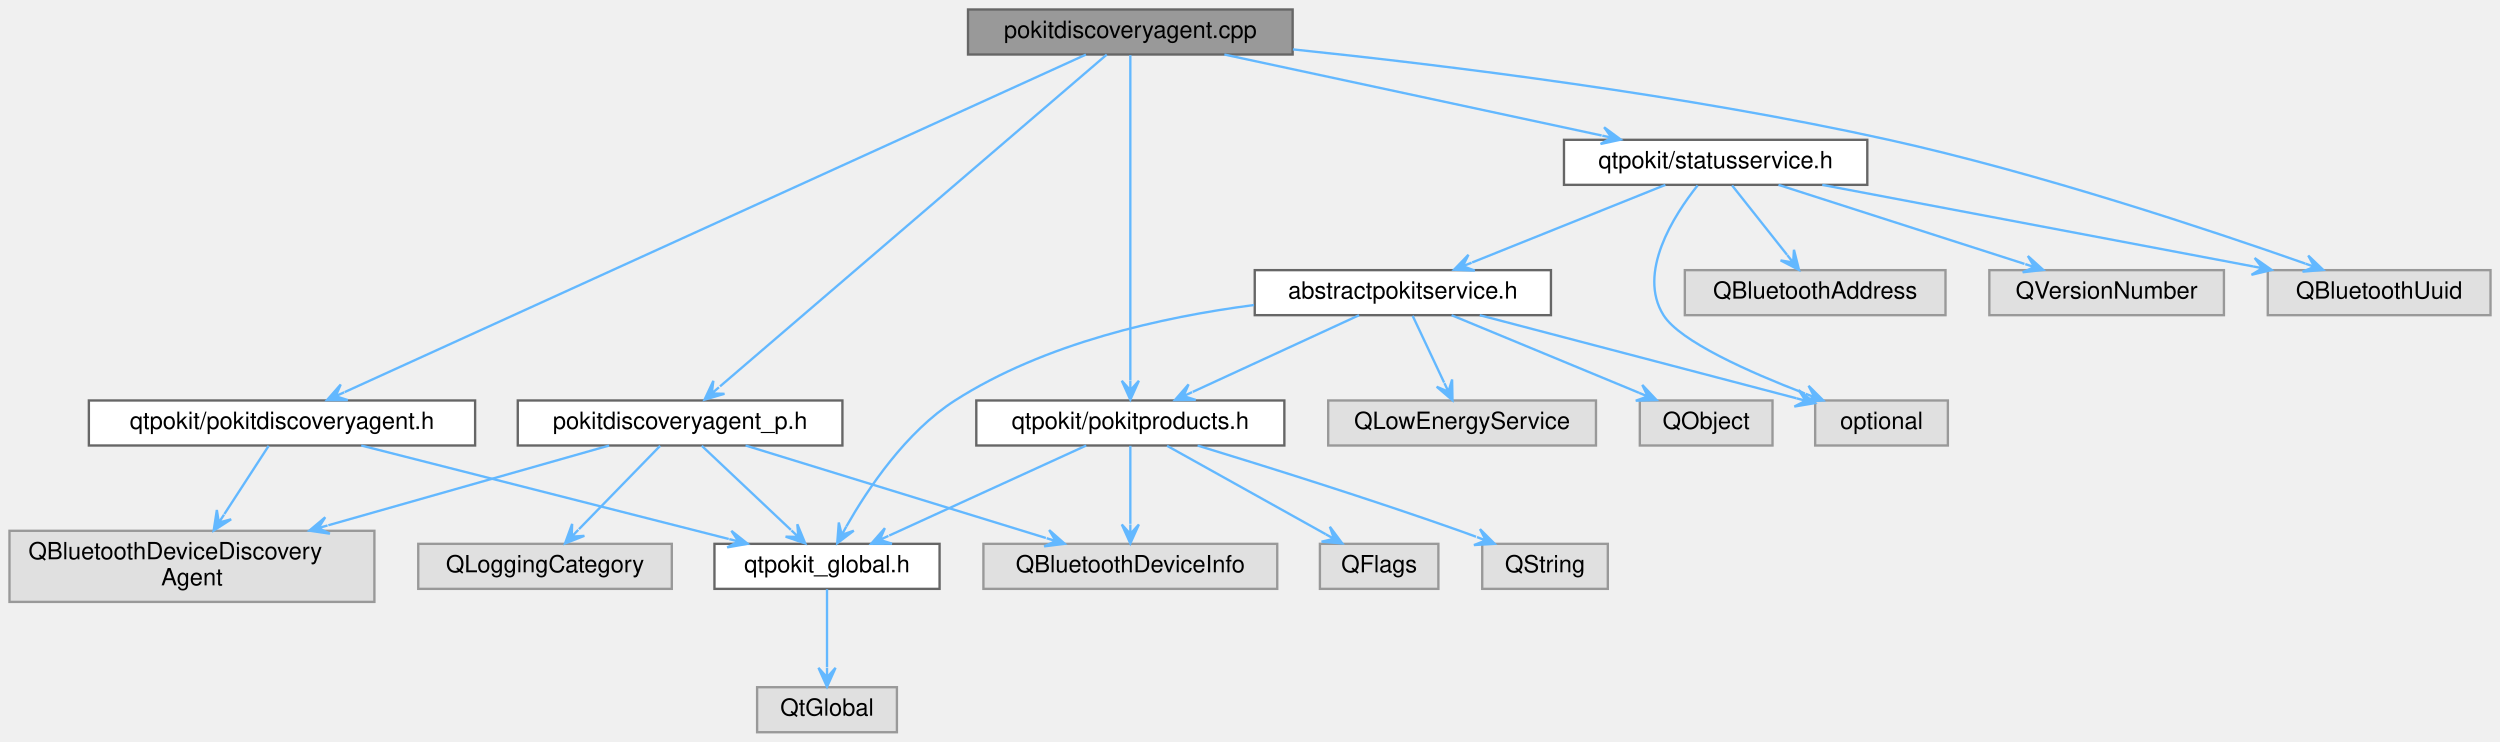
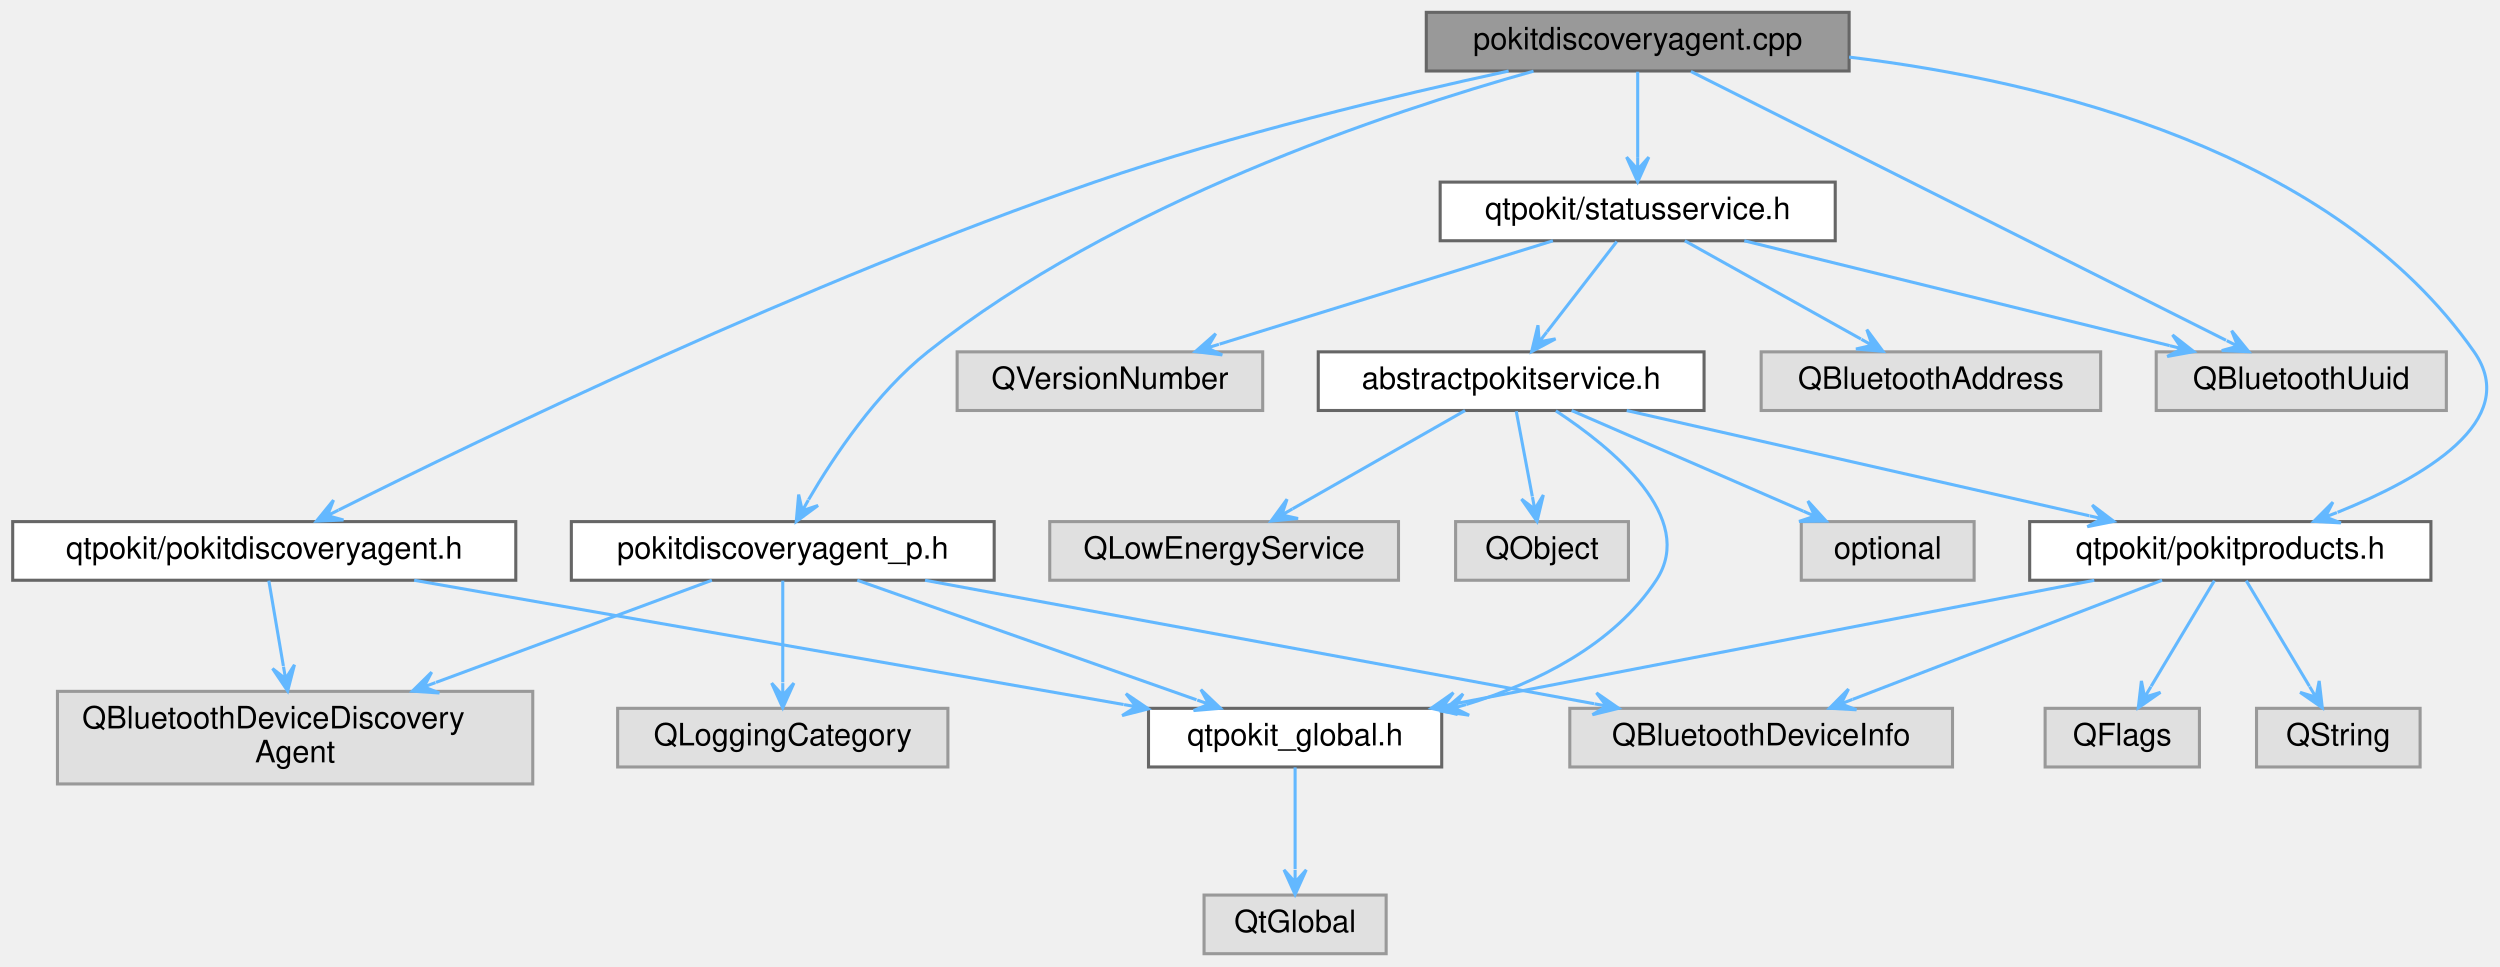
- <svg xmlns="http://www.w3.org/2000/svg" xmlns:xlink="http://www.w3.org/1999/xlink" width="1055pt" height="313pt" viewBox="0.00 0.00 1055.00 313.00">
+ <svg xmlns="http://www.w3.org/2000/svg" xmlns:xlink="http://www.w3.org/1999/xlink" width="810pt" height="313pt" viewBox="0.00 0.00 809.77 313.00">
  <g id="graph0" class="graph" transform="scale(1 1) rotate(0) translate(4 309)">
    <g id="Node000001" class="node">
      <g id="a_Node000001">
        <a xlink:title="Defines the PokitDiscoveryAgent and PokitDiscoveryAgentPrivate classes.">
-           <polygon fill="#999999" stroke="#666666" points="541.5,-305 404.5,-305 404.5,-286 541.5,-286 541.5,-305" />
-           <text text-anchor="middle" x="473" y="-293" font-family="Helvetica,sans-Serif" font-size="10.00">pokitdiscoveryagent.cpp</text>
+           <polygon fill="#999999" stroke="#666666" points="595,-305 458,-305 458,-286 595,-286 595,-305" />
+           <text text-anchor="middle" x="526.5" y="-293" font-family="Helvetica,sans-Serif" font-size="10.00">pokitdiscoveryagent.cpp</text>
        </a>
      </g>
    </g>
    <g id="Node000002" class="node">
      <g id="a_Node000002">
        <a xlink:href="pokitdiscoveryagent_8h.html" target="_top" xlink:title="Declares the PokitDiscoveryAgent class.">
-           <polygon fill="white" stroke="#666666" points="196.5,-140 33.5,-140 33.5,-121 196.5,-121 196.5,-140" />
-           <text text-anchor="middle" x="115" y="-128" font-family="Helvetica,sans-Serif" font-size="10.00">qtpokit/pokitdiscoveryagent.h</text>
+           <polygon fill="white" stroke="#666666" points="163,-140 0,-140 0,-121 163,-121 163,-140" />
+           <text text-anchor="middle" x="81.5" y="-128" font-family="Helvetica,sans-Serif" font-size="10.00">qtpokit/pokitdiscoveryagent.h</text>
        </a>
      </g>
    </g>
    <g id="edge1_Node000001_Node000002" class="edge">
      <g id="a_edge1_Node000001_Node000002">
        <a xlink:title=" ">
-           <path fill="none" stroke="#63b8ff" d="M454.26,-285.97C394.83,-258.91 210.46,-174.97 141.44,-143.54" />
-           <polygon fill="#63b8ff" stroke="#63b8ff" points="133.99,-140.15 142.76,-140.18 137.63,-141.8 141.27,-143.46 141.27,-143.46 141.27,-143.46 137.63,-141.8 139.78,-146.74 133.99,-140.15 133.99,-140.15" />
+           <path fill="none" stroke="#63b8ff" d="M484.68,-285.99C448.65,-278.18 395.5,-265.48 350.5,-250 257.48,-218 152.02,-167 105.6,-143.76" />
+           <polygon fill="#63b8ff" stroke="#63b8ff" points="98.41,-140.15 107.17,-140.52 101.98,-141.94 105.56,-143.74 105.56,-143.74 105.56,-143.74 101.98,-141.94 103.94,-146.96 98.41,-140.15 98.41,-140.15" />
        </a>
      </g>
    </g>
    <g id="Node000006" class="node">
      <g id="a_Node000006">
        <a xlink:href="pokitproducts_8h.html" target="_top" xlink:title="Declares the PokitProduct enumeration, and related helper functions.">
-           <polygon fill="white" stroke="#666666" points="538,-140 408,-140 408,-121 538,-121 538,-140" />
-           <text text-anchor="middle" x="473" y="-128" font-family="Helvetica,sans-Serif" font-size="10.00">qtpokit/pokitproducts.h</text>
+           <polygon fill="white" stroke="#666666" points="783.5,-140 653.5,-140 653.5,-121 783.5,-121 783.5,-140" />
+           <text text-anchor="middle" x="718.5" y="-128" font-family="Helvetica,sans-Serif" font-size="10.00">qtpokit/pokitproducts.h</text>
        </a>
      </g>
    </g>
    <g id="edge5_Node000001_Node000006" class="edge">
      <g id="a_edge5_Node000001_Node000006">
        <a xlink:title=" ">
-           <path fill="none" stroke="#63b8ff" d="M473,-285.74C473,-259.76 473,-182.83 473,-148.44" />
-           <polygon fill="#63b8ff" stroke="#63b8ff" points="473,-140.31 476.6,-148.31 473,-144.31 473,-148.31 473,-148.31 473,-148.31 473,-144.31 469.4,-148.31 473,-140.31 473,-140.31" />
+           <path fill="none" stroke="#63b8ff" d="M595,-290.5C659.27,-282.69 752.1,-260.03 797.5,-195 813.06,-172.71 781.08,-154.2 753.26,-143.02" />
+           <polygon fill="#63b8ff" stroke="#63b8ff" points="745.57,-140.07 754.33,-139.58 749.3,-141.5 753.04,-142.94 753.04,-142.94 753.04,-142.94 749.3,-141.5 751.75,-146.3 745.57,-140.07 745.57,-140.07" />
        </a>
      </g>
    </g>
    <g id="Node000010" class="node">
      <g id="a_Node000010">
        <a xlink:href="pokitdiscoveryagent__p_8h.html" target="_top" xlink:title="Declares the PokitDiscoveryAgentPrivate class.">
-           <polygon fill="white" stroke="#666666" points="351.5,-140 214.5,-140 214.5,-121 351.5,-121 351.5,-140" />
-           <text text-anchor="middle" x="283" y="-128" font-family="Helvetica,sans-Serif" font-size="10.00">pokitdiscoveryagent_p.h</text>
+           <polygon fill="white" stroke="#666666" points="318,-140 181,-140 181,-121 318,-121 318,-140" />
+           <text text-anchor="middle" x="249.5" y="-128" font-family="Helvetica,sans-Serif" font-size="10.00">pokitdiscoveryagent_p.h</text>
        </a>
      </g>
    </g>
    <g id="edge10_Node000001_Node000010" class="edge">
      <g id="a_edge10_Node000001_Node000010">
        <a xlink:title=" ">
-           <path fill="none" stroke="#63b8ff" d="M463.05,-285.97C432.29,-259.57 338.44,-179.06 299.85,-145.95" />
-           <polygon fill="#63b8ff" stroke="#63b8ff" points="293.31,-140.34 301.73,-142.82 296.35,-142.95 299.38,-145.55 299.38,-145.55 299.38,-145.55 296.35,-142.95 297.04,-148.29 293.31,-140.34 293.31,-140.34" />
+           <path fill="none" stroke="#63b8ff" d="M492.75,-285.94C445.15,-272.61 357.33,-243.28 296.5,-195 279.82,-181.76 266.09,-161.23 257.86,-147.11" />
+           <polygon fill="#63b8ff" stroke="#63b8ff" points="253.87,-140.02 260.93,-145.23 255.83,-143.51 257.79,-146.99 257.79,-146.99 257.79,-146.99 255.83,-143.51 254.65,-148.76 253.87,-140.02 253.87,-140.02" />
        </a>
      </g>
    </g>
    <g id="Node000012" class="node">
      <g id="a_Node000012">
        <a xlink:href="statusservice_8h.html" target="_top" xlink:title="Declares the StatusService class.">
-           <polygon fill="white" stroke="#666666" points="784,-250 656,-250 656,-231 784,-231 784,-250" />
-           <text text-anchor="middle" x="720" y="-238" font-family="Helvetica,sans-Serif" font-size="10.00">qtpokit/statusservice.h</text>
+           <polygon fill="white" stroke="#666666" points="590.5,-250 462.5,-250 462.5,-231 590.5,-231 590.5,-250" />
+           <text text-anchor="middle" x="526.5" y="-238" font-family="Helvetica,sans-Serif" font-size="10.00">qtpokit/statusservice.h</text>
        </a>
      </g>
    </g>
    <g id="edge15_Node000001_Node000012" class="edge">
      <g id="a_edge15_Node000001_Node000012">
        <a xlink:title=" ">
-           <path fill="none" stroke="#63b8ff" d="M512.68,-285.98C556.04,-276.68 625.48,-261.78 671.9,-251.82" />
-           <polygon fill="#63b8ff" stroke="#63b8ff" points="680,-250.08 672.94,-255.28 676.09,-250.92 672.18,-251.76 672.18,-251.76 672.18,-251.76 676.09,-250.92 671.43,-248.24 680,-250.08 680,-250.08" />
+           <path fill="none" stroke="#63b8ff" d="M526.5,-285.75C526.5,-278.26 526.5,-267.28 526.5,-258.13" />
+           <polygon fill="#63b8ff" stroke="#63b8ff" points="526.5,-250.09 530.1,-258.09 526.5,-254.09 526.5,-258.09 526.5,-258.09 526.5,-258.09 526.5,-254.09 522.9,-258.09 526.5,-250.09 526.5,-250.09" />
        </a>
      </g>
    </g>
    <g id="Node000018" class="node">
      <g id="a_Node000018">
        <a xlink:title=" ">
-           <polygon fill="#e0e0e0" stroke="#999999" points="1047,-195 953,-195 953,-176 1047,-176 1047,-195" />
-           <text text-anchor="middle" x="1000" y="-183" font-family="Helvetica,sans-Serif" font-size="10.00">QBluetoothUuid</text>
-         </a>
-       </g>
-     </g>
-     <g id="edge26_Node000001_Node000018" class="edge">
-       <g id="a_edge26_Node000001_Node000018">
-         <a xlink:title=" ">
-           <path fill="none" stroke="#63b8ff" d="M541.6,-288.16C606.79,-281.38 707.29,-268.98 793,-250 856.48,-235.94 928.68,-211.89 968.83,-197.77" />
-           <polygon fill="#63b8ff" stroke="#63b8ff" points="976.42,-195.08 970.08,-201.15 972.65,-196.42 968.88,-197.75 968.88,-197.75 968.88,-197.75 972.65,-196.42 967.68,-194.36 976.42,-195.08 976.42,-195.08" />
+           <polygon fill="#e0e0e0" stroke="#999999" points="788.5,-195 694.5,-195 694.5,-176 788.5,-176 788.5,-195" />
+           <text text-anchor="middle" x="741.5" y="-183" font-family="Helvetica,sans-Serif" font-size="10.00">QBluetoothUuid</text>
+         </a>
+       </g>
+     </g>
+     <g id="edge25_Node000001_Node000018" class="edge">
+       <g id="a_edge25_Node000001_Node000018">
+         <a xlink:title=" ">
+           <path fill="none" stroke="#63b8ff" d="M543.73,-285.84C581.8,-266.72 673.18,-220.82 717.11,-198.75" />
+           <polygon fill="#63b8ff" stroke="#63b8ff" points="724.49,-195.05 718.95,-201.85 720.91,-196.84 717.34,-198.64 717.34,-198.64 717.34,-198.64 720.91,-196.84 715.72,-195.42 724.49,-195.05 724.49,-195.05" />
        </a>
      </g>
    </g>
    <g id="Node000003" class="node">
      <g id="a_Node000003">
        <a xlink:href="qtpokit__global_8h.html" target="_top" xlink:title="Global QtPokit library macros.">
-           <polygon fill="white" stroke="#666666" points="392.5,-79.5 297.5,-79.5 297.5,-60.5 392.5,-60.5 392.5,-79.5" />
-           <text text-anchor="middle" x="345" y="-67.5" font-family="Helvetica,sans-Serif" font-size="10.00">qtpokit_global.h</text>
+           <polygon fill="white" stroke="#666666" points="463,-79.5 368,-79.5 368,-60.5 463,-60.5 463,-79.5" />
+           <text text-anchor="middle" x="415.5" y="-67.5" font-family="Helvetica,sans-Serif" font-size="10.00">qtpokit_global.h</text>
        </a>
      </g>
    </g>
    <g id="edge2_Node000002_Node000003" class="edge">
      <g id="a_edge2_Node000002_Node000003">
        <a xlink:title=" ">
-           <path fill="none" stroke="#63b8ff" d="M148.44,-120.99C189.5,-110.55 259.11,-92.85 303.53,-81.55" />
-           <polygon fill="#63b8ff" stroke="#63b8ff" points="311.52,-79.52 304.65,-84.98 307.64,-80.5 303.76,-81.49 303.76,-81.49 303.76,-81.49 307.64,-80.5 302.88,-78 311.52,-79.52 311.52,-79.52" />
+           <path fill="none" stroke="#63b8ff" d="M130.07,-120.99C191.14,-110.3 295.75,-91.97 359.95,-80.73" />
+           <polygon fill="#63b8ff" stroke="#63b8ff" points="367.96,-79.33 360.7,-84.25 364.02,-80.02 360.08,-80.71 360.08,-80.71 360.08,-80.71 364.02,-80.02 359.46,-77.16 367.96,-79.33 367.96,-79.33" />
        </a>
      </g>
    </g>
    <g id="Node000005" class="node">
      <g id="a_Node000005">
        <a xlink:title=" ">
-           <polygon fill="#e0e0e0" stroke="#999999" points="154,-85 0,-85 0,-55 154,-55 154,-85" />
-           <text text-anchor="start" x="8" y="-73" font-family="Helvetica,sans-Serif" font-size="10.00">QBluetoothDeviceDiscovery</text>
-           <text text-anchor="middle" x="77" y="-62" font-family="Helvetica,sans-Serif" font-size="10.00">Agent</text>
+           <polygon fill="#e0e0e0" stroke="#999999" points="168.5,-85 14.5,-85 14.5,-55 168.5,-55 168.5,-85" />
+           <text text-anchor="start" x="22.5" y="-73" font-family="Helvetica,sans-Serif" font-size="10.00">QBluetoothDeviceDiscovery</text>
+           <text text-anchor="middle" x="91.5" y="-62" font-family="Helvetica,sans-Serif" font-size="10.00">Agent</text>
        </a>
      </g>
    </g>
    <g id="edge4_Node000002_Node000005" class="edge">
      <g id="a_edge4_Node000002_Node000005">
        <a xlink:title=" ">
-           <path fill="none" stroke="#63b8ff" d="M109.39,-120.87C104.48,-113.3 97.12,-101.98 90.67,-92.04" />
-           <polygon fill="#63b8ff" stroke="#63b8ff" points="86.17,-85.11 93.55,-89.86 88.35,-88.47 90.53,-91.82 90.53,-91.82 90.53,-91.82 88.35,-88.47 87.51,-93.78 86.17,-85.11 86.17,-85.11" />
+           <path fill="none" stroke="#63b8ff" d="M82.98,-120.87C84.22,-113.59 86.06,-102.85 87.7,-93.2" />
+           <polygon fill="#63b8ff" stroke="#63b8ff" points="89.09,-85.11 91.29,-93.61 88.41,-89.06 87.74,-93 87.74,-93 87.74,-93 88.41,-89.06 84.19,-92.39 89.09,-85.11 89.09,-85.11" />
        </a>
      </g>
    </g>
    <g id="Node000004" class="node">
      <g id="a_Node000004">
        <a xlink:title=" ">
-           <polygon fill="#e0e0e0" stroke="#999999" points="374.5,-19 315.5,-19 315.5,0 374.5,0 374.5,-19" />
-           <text text-anchor="middle" x="345" y="-7" font-family="Helvetica,sans-Serif" font-size="10.00">QtGlobal</text>
+           <polygon fill="#e0e0e0" stroke="#999999" points="445,-19 386,-19 386,0 445,0 445,-19" />
+           <text text-anchor="middle" x="415.5" y="-7" font-family="Helvetica,sans-Serif" font-size="10.00">QtGlobal</text>
        </a>
      </g>
    </g>
    <g id="edge3_Node000003_Node000004" class="edge">
      <g id="a_edge3_Node000003_Node000004">
        <a xlink:title=" ">
-           <path fill="none" stroke="#63b8ff" d="M345,-60.37C345,-51.73 345,-38.2 345,-27.42" />
-           <polygon fill="#63b8ff" stroke="#63b8ff" points="345,-19.17 348.6,-27.17 345,-23.17 345,-27.17 345,-27.17 345,-27.17 345,-23.17 341.4,-27.17 345,-19.17 345,-19.17" />
+           <path fill="none" stroke="#63b8ff" d="M415.5,-60.37C415.5,-51.73 415.5,-38.2 415.5,-27.42" />
+           <polygon fill="#63b8ff" stroke="#63b8ff" points="415.5,-19.17 419.1,-27.17 415.5,-23.17 415.5,-27.17 415.5,-27.17 415.5,-27.17 415.5,-23.17 411.9,-27.17 415.5,-19.17 415.5,-19.17" />
        </a>
      </g>
    </g>
    <g id="edge6_Node000006_Node000003" class="edge">
      <g id="a_edge6_Node000006_Node000003">
        <a xlink:title=" ">
-           <path fill="none" stroke="#63b8ff" d="M454.39,-120.99C432.49,-110.99 395.99,-94.3 371.23,-82.99" />
-           <polygon fill="#63b8ff" stroke="#63b8ff" points="363.63,-79.52 372.41,-79.57 367.27,-81.18 370.91,-82.84 370.91,-82.84 370.91,-82.84 367.27,-81.18 369.41,-86.12 363.63,-79.52 363.63,-79.52" />
+           <path fill="none" stroke="#63b8ff" d="M674.44,-120.99C619.58,-110.4 525.98,-92.33 467.61,-81.06" />
+           <polygon fill="#63b8ff" stroke="#63b8ff" points="459.61,-79.52 468.15,-77.5 463.54,-80.27 467.47,-81.03 467.47,-81.03 467.47,-81.03 463.54,-80.27 466.78,-84.57 459.61,-79.52 459.61,-79.52" />
        </a>
      </g>
    </g>
    <g id="Node000007" class="node">
      <g id="a_Node000007">
        <a xlink:title=" ">
-           <polygon fill="#e0e0e0" stroke="#999999" points="535,-79.5 411,-79.5 411,-60.5 535,-60.5 535,-79.5" />
-           <text text-anchor="middle" x="473" y="-67.5" font-family="Helvetica,sans-Serif" font-size="10.00">QBluetoothDeviceInfo</text>
+           <polygon fill="#e0e0e0" stroke="#999999" points="628.5,-79.5 504.5,-79.5 504.5,-60.5 628.5,-60.5 628.5,-79.5" />
+           <text text-anchor="middle" x="566.5" y="-67.5" font-family="Helvetica,sans-Serif" font-size="10.00">QBluetoothDeviceInfo</text>
        </a>
      </g>
    </g>
    <g id="edge7_Node000006_Node000007" class="edge">
      <g id="a_edge7_Node000006_Node000007">
        <a xlink:title=" ">
-           <path fill="none" stroke="#63b8ff" d="M473,-120.87C473,-112.23 473,-98.7 473,-87.92" />
-           <polygon fill="#63b8ff" stroke="#63b8ff" points="473,-79.67 476.6,-87.67 473,-83.67 473,-87.67 473,-87.67 473,-87.67 473,-83.67 469.4,-87.67 473,-79.67 473,-79.67" />
+           <path fill="none" stroke="#63b8ff" d="M696.4,-120.99C669.94,-110.81 625.54,-93.72 596.13,-82.4" />
+           <polygon fill="#63b8ff" stroke="#63b8ff" points="588.63,-79.52 597.39,-79.03 592.36,-80.95 596.09,-82.39 596.09,-82.39 596.09,-82.39 592.36,-80.95 594.8,-85.75 588.63,-79.52 588.63,-79.52" />
        </a>
      </g>
    </g>
    <g id="Node000008" class="node">
      <g id="a_Node000008">
        <a xlink:title=" ">
-           <polygon fill="#e0e0e0" stroke="#999999" points="603,-79.5 553,-79.5 553,-60.5 603,-60.5 603,-79.5" />
-           <text text-anchor="middle" x="578" y="-67.5" font-family="Helvetica,sans-Serif" font-size="10.00">QFlags</text>
+           <polygon fill="#e0e0e0" stroke="#999999" points="708.5,-79.5 658.5,-79.5 658.5,-60.5 708.5,-60.5 708.5,-79.5" />
+           <text text-anchor="middle" x="683.5" y="-67.5" font-family="Helvetica,sans-Serif" font-size="10.00">QFlags</text>
        </a>
      </g>
    </g>
    <g id="edge8_Node000006_Node000008" class="edge">
      <g id="a_edge8_Node000006_Node000008">
        <a xlink:title=" ">
-           <path fill="none" stroke="#63b8ff" d="M488.49,-120.87C506.17,-111.02 535.25,-94.82 555.44,-83.57" />
-           <polygon fill="#63b8ff" stroke="#63b8ff" points="562.44,-79.67 557.21,-86.71 558.95,-81.61 555.45,-83.56 555.45,-83.56 555.45,-83.56 558.95,-81.61 553.7,-80.42 562.44,-79.67 562.44,-79.67" />
+           <path fill="none" stroke="#63b8ff" d="M713.34,-120.87C707.96,-111.88 699.42,-97.61 692.85,-86.64" />
+           <polygon fill="#63b8ff" stroke="#63b8ff" points="688.69,-79.67 695.88,-84.68 690.74,-83.1 692.79,-86.53 692.79,-86.53 692.79,-86.53 690.74,-83.1 689.7,-88.38 688.69,-79.67 688.69,-79.67" />
        </a>
      </g>
    </g>
    <g id="Node000009" class="node">
      <g id="a_Node000009">
        <a xlink:title=" ">
-           <polygon fill="#e0e0e0" stroke="#999999" points="674.5,-79.5 621.5,-79.5 621.5,-60.5 674.5,-60.5 674.5,-79.5" />
-           <text text-anchor="middle" x="648" y="-67.5" font-family="Helvetica,sans-Serif" font-size="10.00">QString</text>
+           <polygon fill="#e0e0e0" stroke="#999999" points="780,-79.5 727,-79.5 727,-60.5 780,-60.5 780,-79.5" />
+           <text text-anchor="middle" x="753.5" y="-67.5" font-family="Helvetica,sans-Serif" font-size="10.00">QString</text>
        </a>
      </g>
    </g>
    <g id="edge9_Node000006_Node000009" class="edge">
      <g id="a_edge9_Node000006_Node000009">
        <a xlink:title=" ">
-           <path fill="none" stroke="#63b8ff" d="M501.39,-120.97C529.6,-112.36 574.02,-98.45 612,-85 614.25,-84.2 616.57,-83.36 618.9,-82.49" />
-           <polygon fill="#63b8ff" stroke="#63b8ff" points="626.76,-79.51 620.56,-85.71 623.02,-80.93 619.28,-82.35 619.28,-82.35 619.28,-82.35 623.02,-80.93 618,-78.98 626.76,-79.51 626.76,-79.51" />
+           <path fill="none" stroke="#63b8ff" d="M723.66,-120.87C729.04,-111.88 737.58,-97.61 744.15,-86.64" />
+           <polygon fill="#63b8ff" stroke="#63b8ff" points="748.31,-79.67 747.3,-88.38 746.26,-83.1 744.21,-86.53 744.21,-86.53 744.21,-86.53 746.26,-83.1 741.12,-84.68 748.31,-79.67 748.31,-79.67" />
        </a>
      </g>
    </g>
    <g id="edge11_Node000010_Node000003" class="edge">
      <g id="a_edge11_Node000010_Node000003">
        <a xlink:title=" ">
-           <path fill="none" stroke="#63b8ff" d="M292.15,-120.87C302.04,-111.54 317.97,-96.51 329.76,-85.38" />
-           <polygon fill="#63b8ff" stroke="#63b8ff" points="335.81,-79.67 332.47,-87.78 332.9,-82.41 330,-85.16 330,-85.16 330,-85.16 332.9,-82.41 327.52,-82.54 335.81,-79.67 335.81,-79.67" />
+           <path fill="none" stroke="#63b8ff" d="M273.64,-120.99C302.65,-110.77 351.44,-93.58 383.55,-82.26" />
+           <polygon fill="#63b8ff" stroke="#63b8ff" points="391.33,-79.52 384.98,-85.57 387.56,-80.85 383.79,-82.18 383.79,-82.18 383.79,-82.18 387.56,-80.85 382.59,-78.78 391.33,-79.52 391.33,-79.52" />
        </a>
      </g>
    </g>
    <g id="edge12_Node000010_Node000005" class="edge">
      <g id="a_edge12_Node000010_Node000005">
        <a xlink:title=" ">
-           <path fill="none" stroke="#63b8ff" d="M253.05,-120.99C222.1,-112.21 173.04,-98.27 134.57,-87.35" />
-           <polygon fill="#63b8ff" stroke="#63b8ff" points="126.53,-85.06 135.2,-83.79 130.37,-86.16 134.22,-87.25 134.22,-87.25 134.22,-87.25 130.37,-86.16 133.24,-90.71 126.53,-85.06 126.53,-85.06" />
+           <path fill="none" stroke="#63b8ff" d="M226.53,-120.99C203.19,-112.35 166.42,-98.74 137.14,-87.9" />
+           <polygon fill="#63b8ff" stroke="#63b8ff" points="129.49,-85.06 138.24,-84.47 133.24,-86.45 136.99,-87.84 136.99,-87.84 136.99,-87.84 133.24,-86.45 135.74,-91.22 129.49,-85.06 129.49,-85.06" />
        </a>
      </g>
    </g>
    <g id="edge13_Node000010_Node000007" class="edge">
      <g id="a_edge13_Node000010_Node000007">
        <a xlink:title=" ">
-           <path fill="none" stroke="#63b8ff" d="M310.63,-120.99C344.12,-110.68 400.62,-93.28 437.36,-81.97" />
-           <polygon fill="#63b8ff" stroke="#63b8ff" points="445.34,-79.52 438.75,-85.31 441.52,-80.69 437.69,-81.87 437.69,-81.87 437.69,-81.87 441.52,-80.69 436.63,-78.43 445.34,-79.52 445.34,-79.52" />
+           <path fill="none" stroke="#63b8ff" d="M295.59,-120.99C353.11,-110.38 451.32,-92.26 512.36,-80.99" />
+           <polygon fill="#63b8ff" stroke="#63b8ff" points="520.35,-79.52 513.14,-84.51 516.42,-80.24 512.48,-80.97 512.48,-80.97 512.48,-80.97 516.42,-80.24 511.83,-77.43 520.35,-79.52 520.35,-79.52" />
        </a>
      </g>
    </g>
    <g id="Node000011" class="node">
      <g id="a_Node000011">
        <a xlink:title=" ">
-           <polygon fill="#e0e0e0" stroke="#999999" points="279.5,-79.5 172.5,-79.5 172.5,-60.5 279.5,-60.5 279.5,-79.5" />
-           <text text-anchor="middle" x="226" y="-67.5" font-family="Helvetica,sans-Serif" font-size="10.00">QLoggingCategory</text>
+           <polygon fill="#e0e0e0" stroke="#999999" points="303,-79.5 196,-79.5 196,-60.5 303,-60.5 303,-79.5" />
+           <text text-anchor="middle" x="249.5" y="-67.5" font-family="Helvetica,sans-Serif" font-size="10.00">QLoggingCategory</text>
        </a>
      </g>
    </g>
    <g id="edge14_Node000010_Node000011" class="edge">
      <g id="a_edge14_Node000010_Node000011">
        <a xlink:title=" ">
-           <path fill="none" stroke="#63b8ff" d="M274.59,-120.87C265.58,-111.62 251.12,-96.78 240.32,-85.69" />
-           <polygon fill="#63b8ff" stroke="#63b8ff" points="234.45,-79.67 242.61,-82.88 237.24,-82.53 240.03,-85.4 240.03,-85.4 240.03,-85.4 237.24,-82.53 237.45,-87.91 234.45,-79.67 234.45,-79.67" />
+           <path fill="none" stroke="#63b8ff" d="M249.5,-120.87C249.5,-112.23 249.5,-98.7 249.5,-87.92" />
+           <polygon fill="#63b8ff" stroke="#63b8ff" points="249.5,-79.67 253.1,-87.67 249.5,-83.67 249.5,-87.67 249.5,-87.67 249.5,-87.67 249.5,-83.67 245.9,-87.67 249.5,-79.67 249.5,-79.67" />
        </a>
      </g>
    </g>
    <g id="Node000013" class="node">
      <g id="a_Node000013">
        <a xlink:href="abstractpokitservice_8h.html" target="_top" xlink:title="Declares the AbstractPokitService class.">
-           <polygon fill="white" stroke="#666666" points="650.5,-195 525.5,-195 525.5,-176 650.5,-176 650.5,-195" />
-           <text text-anchor="middle" x="588" y="-183" font-family="Helvetica,sans-Serif" font-size="10.00">abstractpokitservice.h</text>
+           <polygon fill="white" stroke="#666666" points="548,-195 423,-195 423,-176 548,-176 548,-195" />
+           <text text-anchor="middle" x="485.5" y="-183" font-family="Helvetica,sans-Serif" font-size="10.00">abstractpokitservice.h</text>
        </a>
      </g>
    </g>
    <g id="edge16_Node000012_Node000013" class="edge">
      <g id="a_edge16_Node000012_Node000013">
        <a xlink:title=" ">
-           <path fill="none" stroke="#63b8ff" d="M698.79,-230.98C676.7,-222.11 641.92,-208.15 617.23,-198.24" />
-           <polygon fill="#63b8ff" stroke="#63b8ff" points="609.59,-195.17 618.36,-194.81 613.31,-196.66 617.02,-198.15 617.02,-198.15 617.02,-198.15 613.31,-196.66 615.68,-201.49 609.59,-195.17 609.59,-195.17" />
+           <path fill="none" stroke="#63b8ff" d="M519.73,-230.75C513.58,-222.8 504.38,-210.91 497.07,-201.45" />
+           <polygon fill="#63b8ff" stroke="#63b8ff" points="492.14,-195.09 499.89,-199.21 494.59,-198.25 497.04,-201.42 497.04,-201.42 497.04,-201.42 494.59,-198.25 494.19,-203.62 492.14,-195.09 492.14,-195.09" />
+         </a>
+       </g>
+     </g>
+     <g id="Node000017" class="node">
+       <g id="a_Node000017">
+         <a xlink:title=" ">
+           <polygon fill="#e0e0e0" stroke="#999999" points="676.5,-195 566.5,-195 566.5,-176 676.5,-176 676.5,-195" />
+           <text text-anchor="middle" x="621.5" y="-183" font-family="Helvetica,sans-Serif" font-size="10.00">QBluetoothAddress</text>
+         </a>
+       </g>
+     </g>
+     <g id="edge22_Node000012_Node000017" class="edge">
+       <g id="a_edge22_Node000012_Node000017">
+         <a xlink:title=" ">
+           <path fill="none" stroke="#63b8ff" d="M541.76,-230.98C557.18,-222.38 581.19,-208.99 598.83,-199.15" />
+           <polygon fill="#63b8ff" stroke="#63b8ff" points="605.96,-195.17 600.73,-202.21 602.47,-197.12 598.97,-199.07 598.97,-199.07 598.97,-199.07 602.47,-197.12 597.22,-195.92 605.96,-195.17 605.96,-195.17" />
+         </a>
+       </g>
+     </g>
+     <g id="edge23_Node000012_Node000018" class="edge">
+       <g id="a_edge23_Node000012_Node000018">
+         <a xlink:title=" ">
+           <path fill="none" stroke="#63b8ff" d="M561.04,-230.98C598.55,-221.74 658.48,-206.97 698.88,-197.01" />
+           <polygon fill="#63b8ff" stroke="#63b8ff" points="706.69,-195.08 699.78,-200.49 702.8,-196.04 698.92,-197 698.92,-197 698.92,-197 702.8,-196.04 698.06,-193.5 706.69,-195.08 706.69,-195.08" />
+         </a>
+       </g>
+     </g>
+     <g id="Node000019" class="node">
+       <g id="a_Node000019">
+         <a xlink:title=" ">
+           <polygon fill="#e0e0e0" stroke="#999999" points="405,-195 306,-195 306,-176 405,-176 405,-195" />
+           <text text-anchor="middle" x="355.5" y="-183" font-family="Helvetica,sans-Serif" font-size="10.00">QVersionNumber</text>
+         </a>
+       </g>
+     </g>
+     <g id="edge24_Node000012_Node000019" class="edge">
+       <g id="a_edge24_Node000012_Node000019">
+         <a xlink:title=" ">
+           <path fill="none" stroke="#63b8ff" d="M499.03,-230.98C469.7,-221.89 423.12,-207.46 391.02,-197.51" />
+           <polygon fill="#63b8ff" stroke="#63b8ff" points="383.19,-195.08 391.9,-194.01 387.01,-196.27 390.83,-197.45 390.83,-197.45 390.83,-197.45 387.01,-196.27 389.77,-200.89 383.19,-195.08 383.19,-195.08" />
+         </a>
+       </g>
+     </g>
+     <g id="edge17_Node000013_Node000003" class="edge">
+       <g id="a_edge17_Node000013_Node000003">
+         <a xlink:title=" ">
+           <path fill="none" stroke="#63b8ff" d="M499.99,-175.88C518.29,-163.86 545.87,-141.26 532.5,-121 518.67,-100.05 494.06,-87.84 470.97,-80.75" />
+           <polygon fill="#63b8ff" stroke="#63b8ff" points="463.21,-78.54 471.89,-77.27 467.06,-79.64 470.9,-80.73 470.9,-80.73 470.9,-80.73 467.06,-79.64 469.91,-84.2 463.21,-78.54 463.21,-78.54" />
+         </a>
+       </g>
+     </g>
+     <g id="edge18_Node000013_Node000006" class="edge">
+       <g id="a_edge18_Node000013_Node000006">
+         <a xlink:title=" ">
+           <path fill="none" stroke="#63b8ff" d="M522.94,-175.98C563.75,-166.7 629.07,-151.84 672.86,-141.88" />
+           <polygon fill="#63b8ff" stroke="#63b8ff" points="680.77,-140.08 673.77,-145.37 676.87,-140.97 672.97,-141.86 672.97,-141.86 672.97,-141.86 676.87,-140.97 672.17,-138.35 680.77,-140.08 680.77,-140.08" />
+         </a>
+       </g>
+     </g>
+     <g id="Node000014" class="node">
+       <g id="a_Node000014">
+         <a xlink:title=" ">
+           <polygon fill="#e0e0e0" stroke="#999999" points="449,-140 336,-140 336,-121 449,-121 449,-140" />
+           <text text-anchor="middle" x="392.5" y="-128" font-family="Helvetica,sans-Serif" font-size="10.00">QLowEnergyService</text>
+         </a>
+       </g>
+     </g>
+     <g id="edge19_Node000013_Node000014" class="edge">
+       <g id="a_edge19_Node000013_Node000014">
+         <a xlink:title=" ">
+           <path fill="none" stroke="#63b8ff" d="M470.56,-175.98C455.46,-167.38 431.97,-153.99 414.69,-144.15" />
+           <polygon fill="#63b8ff" stroke="#63b8ff" points="407.71,-140.17 416.45,-141 411.19,-142.15 414.66,-144.13 414.66,-144.13 414.66,-144.13 411.19,-142.15 412.88,-147.26 407.71,-140.17 407.71,-140.17" />
+         </a>
+       </g>
+     </g>
+     <g id="Node000015" class="node">
+       <g id="a_Node000015">
+         <a xlink:title=" ">
+           <polygon fill="#e0e0e0" stroke="#999999" points="523.5,-140 467.5,-140 467.5,-121 523.5,-121 523.5,-140" />
+           <text text-anchor="middle" x="495.5" y="-128" font-family="Helvetica,sans-Serif" font-size="10.00">QObject</text>
+         </a>
+       </g>
+     </g>
+     <g id="edge20_Node000013_Node000015" class="edge">
+       <g id="a_edge20_Node000013_Node000015">
+         <a xlink:title=" ">
+           <path fill="none" stroke="#63b8ff" d="M487.15,-175.75C488.56,-168.26 490.64,-157.28 492.36,-148.13" />
+           <polygon fill="#63b8ff" stroke="#63b8ff" points="493.88,-140.09 495.93,-148.62 493.14,-144.02 492.4,-147.95 492.4,-147.95 492.4,-147.95 493.14,-144.02 488.86,-147.28 493.88,-140.09 493.88,-140.09" />
        </a>
      </g>
    </g>
    <g id="Node000016" class="node">
      <g id="a_Node000016">
        <a xlink:title=" ">
-           <polygon fill="#e0e0e0" stroke="#999999" points="818,-140 762,-140 762,-121 818,-121 818,-140" />
-           <text text-anchor="middle" x="790" y="-128" font-family="Helvetica,sans-Serif" font-size="10.00">optional</text>
-         </a>
-       </g>
-     </g>
-     <g id="edge25_Node000012_Node000016" class="edge">
-       <g id="a_edge25_Node000012_Node000016">
-         <a xlink:title=" ">
-           <path fill="none" stroke="#63b8ff" d="M712.38,-230.74C702.25,-217.96 686.84,-193.79 698,-176 704.9,-164.99 734.01,-152.02 757.67,-142.93" />
-           <polygon fill="#63b8ff" stroke="#63b8ff" points="765.44,-140 759.22,-146.19 761.7,-141.41 757.95,-142.82 757.95,-142.82 757.95,-142.82 761.7,-141.41 756.68,-139.45 765.44,-140 765.44,-140" />
-         </a>
-       </g>
-     </g>
-     <g id="Node000017" class="node">
-       <g id="a_Node000017">
-         <a xlink:title=" ">
-           <polygon fill="#e0e0e0" stroke="#999999" points="817,-195 707,-195 707,-176 817,-176 817,-195" />
-           <text text-anchor="middle" x="762" y="-183" font-family="Helvetica,sans-Serif" font-size="10.00">QBluetoothAddress</text>
-         </a>
-       </g>
-     </g>
-     <g id="edge22_Node000012_Node000017" class="edge">
-       <g id="a_edge22_Node000012_Node000017">
-         <a xlink:title=" ">
-           <path fill="none" stroke="#63b8ff" d="M726.94,-230.75C733.23,-222.8 742.66,-210.91 750.15,-201.45" />
-           <polygon fill="#63b8ff" stroke="#63b8ff" points="755.19,-195.09 753.05,-203.59 752.71,-198.22 750.22,-201.36 750.22,-201.36 750.22,-201.36 752.71,-198.22 747.4,-199.12 755.19,-195.09 755.19,-195.09" />
-         </a>
-       </g>
-     </g>
-     <g id="edge23_Node000012_Node000018" class="edge">
-       <g id="a_edge23_Node000012_Node000018">
-         <a xlink:title=" ">
-           <path fill="none" stroke="#63b8ff" d="M764.99,-230.98C814.54,-221.61 894.16,-206.53 946.78,-196.57" />
-           <polygon fill="#63b8ff" stroke="#63b8ff" points="954.66,-195.08 947.47,-200.11 950.73,-195.83 946.8,-196.57 946.8,-196.57 946.8,-196.57 950.73,-195.83 946.13,-193.03 954.66,-195.08 954.66,-195.08" />
-         </a>
-       </g>
-     </g>
-     <g id="Node000019" class="node">
-       <g id="a_Node000019">
-         <a xlink:title=" ">
-           <polygon fill="#e0e0e0" stroke="#999999" points="934.5,-195 835.5,-195 835.5,-176 934.5,-176 934.5,-195" />
-           <text text-anchor="middle" x="885" y="-183" font-family="Helvetica,sans-Serif" font-size="10.00">QVersionNumber</text>
-         </a>
-       </g>
-     </g>
-     <g id="edge24_Node000012_Node000019" class="edge">
-       <g id="a_edge24_Node000012_Node000019">
-         <a xlink:title=" ">
-           <path fill="none" stroke="#63b8ff" d="M746.51,-230.98C774.69,-221.93 819.38,-207.58 850.33,-197.64" />
-           <polygon fill="#63b8ff" stroke="#63b8ff" points="858.28,-195.08 851.77,-200.96 854.47,-196.31 850.67,-197.53 850.67,-197.53 850.67,-197.53 854.47,-196.31 849.56,-194.1 858.28,-195.08 858.28,-195.08" />
-         </a>
-       </g>
-     </g>
-     <g id="edge17_Node000013_Node000003" class="edge">
-       <g id="a_edge17_Node000013_Node000003">
-         <a xlink:title=" ">
-           <path fill="none" stroke="#63b8ff" d="M525.19,-180.28C486.31,-175.22 436.77,-164.16 399,-140 378.3,-126.76 362.22,-102.75 353.17,-86.84" />
-           <polygon fill="#63b8ff" stroke="#63b8ff" points="349.31,-79.76 356.3,-85.05 351.22,-83.27 353.14,-86.78 353.14,-86.78 353.14,-86.78 351.22,-83.27 349.98,-88.5 349.31,-79.76 349.31,-79.76" />
-         </a>
-       </g>
-     </g>
-     <g id="edge18_Node000013_Node000006" class="edge">
-       <g id="a_edge18_Node000013_Node000006">
-         <a xlink:title=" ">
-           <path fill="none" stroke="#63b8ff" d="M569.52,-175.98C550.52,-167.23 520.76,-153.51 499.31,-143.62" />
-           <polygon fill="#63b8ff" stroke="#63b8ff" points="491.81,-140.17 500.59,-140.25 495.45,-141.84 499.08,-143.52 499.08,-143.52 499.08,-143.52 495.45,-141.84 497.57,-146.79 491.81,-140.17 491.81,-140.17" />
-         </a>
-       </g>
-     </g>
-     <g id="Node000014" class="node">
-       <g id="a_Node000014">
-         <a xlink:title=" ">
-           <polygon fill="#e0e0e0" stroke="#999999" points="669.5,-140 556.5,-140 556.5,-121 669.5,-121 669.5,-140" />
-           <text text-anchor="middle" x="613" y="-128" font-family="Helvetica,sans-Serif" font-size="10.00">QLowEnergyService</text>
-         </a>
-       </g>
-     </g>
-     <g id="edge19_Node000013_Node000014" class="edge">
-       <g id="a_edge19_Node000013_Node000014">
-         <a xlink:title=" ">
-           <path fill="none" stroke="#63b8ff" d="M592.13,-175.75C595.73,-168.11 601.05,-156.82 605.42,-147.56" />
-           <polygon fill="#63b8ff" stroke="#63b8ff" points="608.95,-140.09 608.79,-148.86 607.24,-143.71 605.54,-147.32 605.54,-147.32 605.54,-147.32 607.24,-143.71 602.28,-145.79 608.95,-140.09 608.95,-140.09" />
-         </a>
-       </g>
-     </g>
-     <g id="Node000015" class="node">
-       <g id="a_Node000015">
-         <a xlink:title=" ">
-           <polygon fill="#e0e0e0" stroke="#999999" points="744,-140 688,-140 688,-121 744,-121 744,-140" />
-           <text text-anchor="middle" x="716" y="-128" font-family="Helvetica,sans-Serif" font-size="10.00">QObject</text>
-         </a>
-       </g>
-     </g>
-     <g id="edge20_Node000013_Node000015" class="edge">
-       <g id="a_edge20_Node000013_Node000015">
-         <a xlink:title=" ">
-           <path fill="none" stroke="#63b8ff" d="M608.57,-175.98C629.99,-167.11 663.71,-153.15 687.66,-143.24" />
-           <polygon fill="#63b8ff" stroke="#63b8ff" points="695.06,-140.17 689.05,-146.56 691.36,-141.7 687.67,-143.23 687.67,-143.23 687.67,-143.23 691.36,-141.7 686.29,-139.9 695.06,-140.17 695.06,-140.17" />
+           <polygon fill="#e0e0e0" stroke="#999999" points="635.5,-140 579.5,-140 579.5,-121 635.5,-121 635.5,-140" />
+           <text text-anchor="middle" x="607.5" y="-128" font-family="Helvetica,sans-Serif" font-size="10.00">optional</text>
        </a>
      </g>
    </g>
    <g id="edge21_Node000013_Node000016" class="edge">
      <g id="a_edge21_Node000013_Node000016">
        <a xlink:title=" ">
-           <path fill="none" stroke="#63b8ff" d="M620.45,-175.98C657,-166.4 716.22,-150.86 754.11,-140.92" />
-           <polygon fill="#63b8ff" stroke="#63b8ff" points="761.86,-138.88 755.04,-144.4 757.99,-139.9 754.12,-140.91 754.12,-140.91 754.12,-140.91 757.99,-139.9 753.21,-137.43 761.86,-138.88 761.86,-138.88" />
+           <path fill="none" stroke="#63b8ff" d="M505.1,-175.98C525.43,-167.15 557.39,-153.27 580.19,-143.36" />
+           <polygon fill="#63b8ff" stroke="#63b8ff" points="587.54,-140.17 581.64,-146.66 583.87,-141.76 580.2,-143.36 580.2,-143.36 580.2,-143.36 583.87,-141.76 578.77,-140.06 587.54,-140.17 587.54,-140.17" />
        </a>
      </g>
    </g>
  </g>
</svg>
